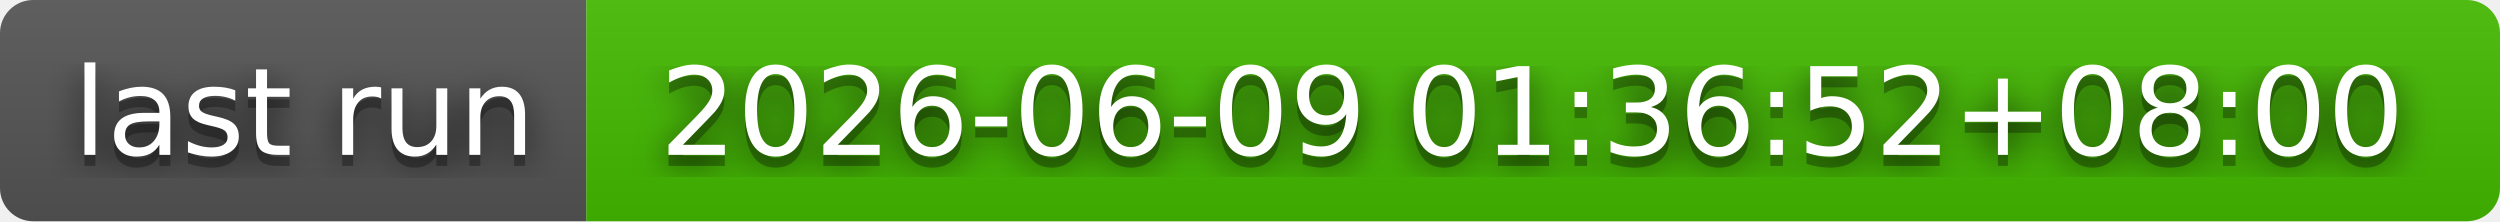
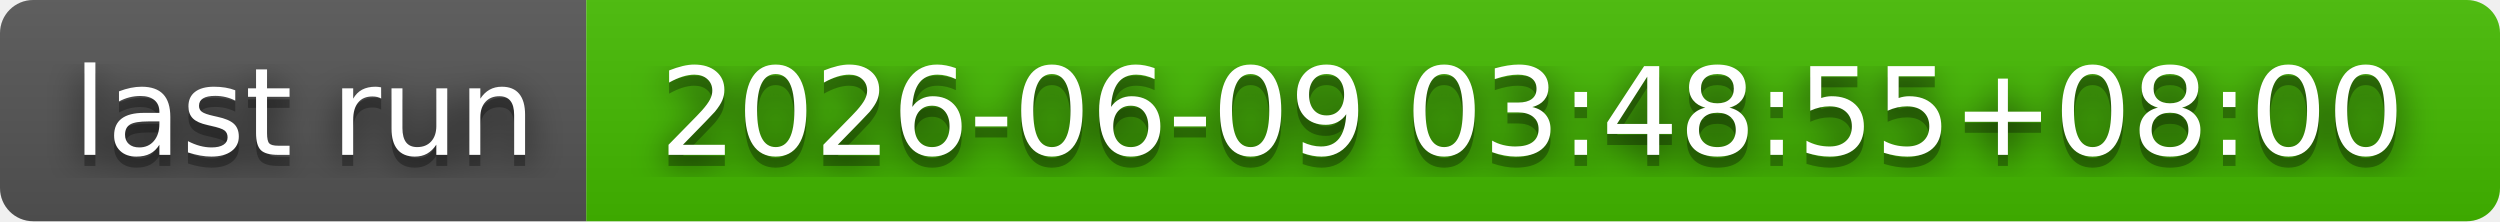
- <svg xmlns="http://www.w3.org/2000/svg" width="226" height="20" role="img" aria-label="last run: 2026-06-09 01:36:52+08:00">
+ <svg xmlns="http://www.w3.org/2000/svg" width="226" height="20" role="img" aria-label="last run: 2026-06-09 03:48:55+08:00">
  <filter id="blur">
    <feGaussianBlur stdDeviation="16" />
  </filter>
  <linearGradient id="s" x2="0" y2="100%">
    <stop offset="0" stop-color="#bbb" stop-opacity=".1" />
    <stop offset="1" stop-opacity=".1" />
  </linearGradient>
  <clipPath id="r">
    <rect width="226" height="20" rx="3" />
  </clipPath>
  <g clip-path="url(#r)">
    <rect width="53" height="20" fill="#555" />
    <rect x="53" width="173" height="20" fill="#4b0" />
    <rect width="226" height="20" fill="url(#s)" />
  </g>
  <g fill="#fff" text-anchor="middle" font-family="Verdana,Geneva,DejaVu Sans,sans-serif" text-rendering="geometricPrecision" font-size="110">
    <g transform="scale(.1)">
      <g aria-hidden="true" fill="#010101">
        <text x="275" y="150" fill-opacity=".8" filter="url(#blur)" textLength="430">last run</text>
        <text x="275" y="150" fill-opacity=".3" textLength="430">last run</text>
      </g>
      <text x="275" y="140" textLength="430">last run</text>
    </g>
    <g transform="scale(.1)">
      <g aria-hidden="true" fill="#010101">
-         <text x="1385" y="150" fill-opacity=".8" filter="url(#blur)" textLength="1630">2026-06-09 01:36:52+08:00</text>
-         <text x="1385" y="150" fill-opacity=".3" textLength="1630">2026-06-09 01:36:52+08:00</text>
+         <text x="1385" y="150" fill-opacity=".8" filter="url(#blur)" textLength="1630">2026-06-09 03:48:55+08:00</text>
+         <text x="1385" y="150" fill-opacity=".3" textLength="1630">2026-06-09 03:48:55+08:00</text>
      </g>
-       <text x="1385" y="140" textLength="1630">2026-06-09 01:36:52+08:00</text>
+       <text x="1385" y="140" textLength="1630">2026-06-09 03:48:55+08:00</text>
    </g>
  </g>
</svg>
